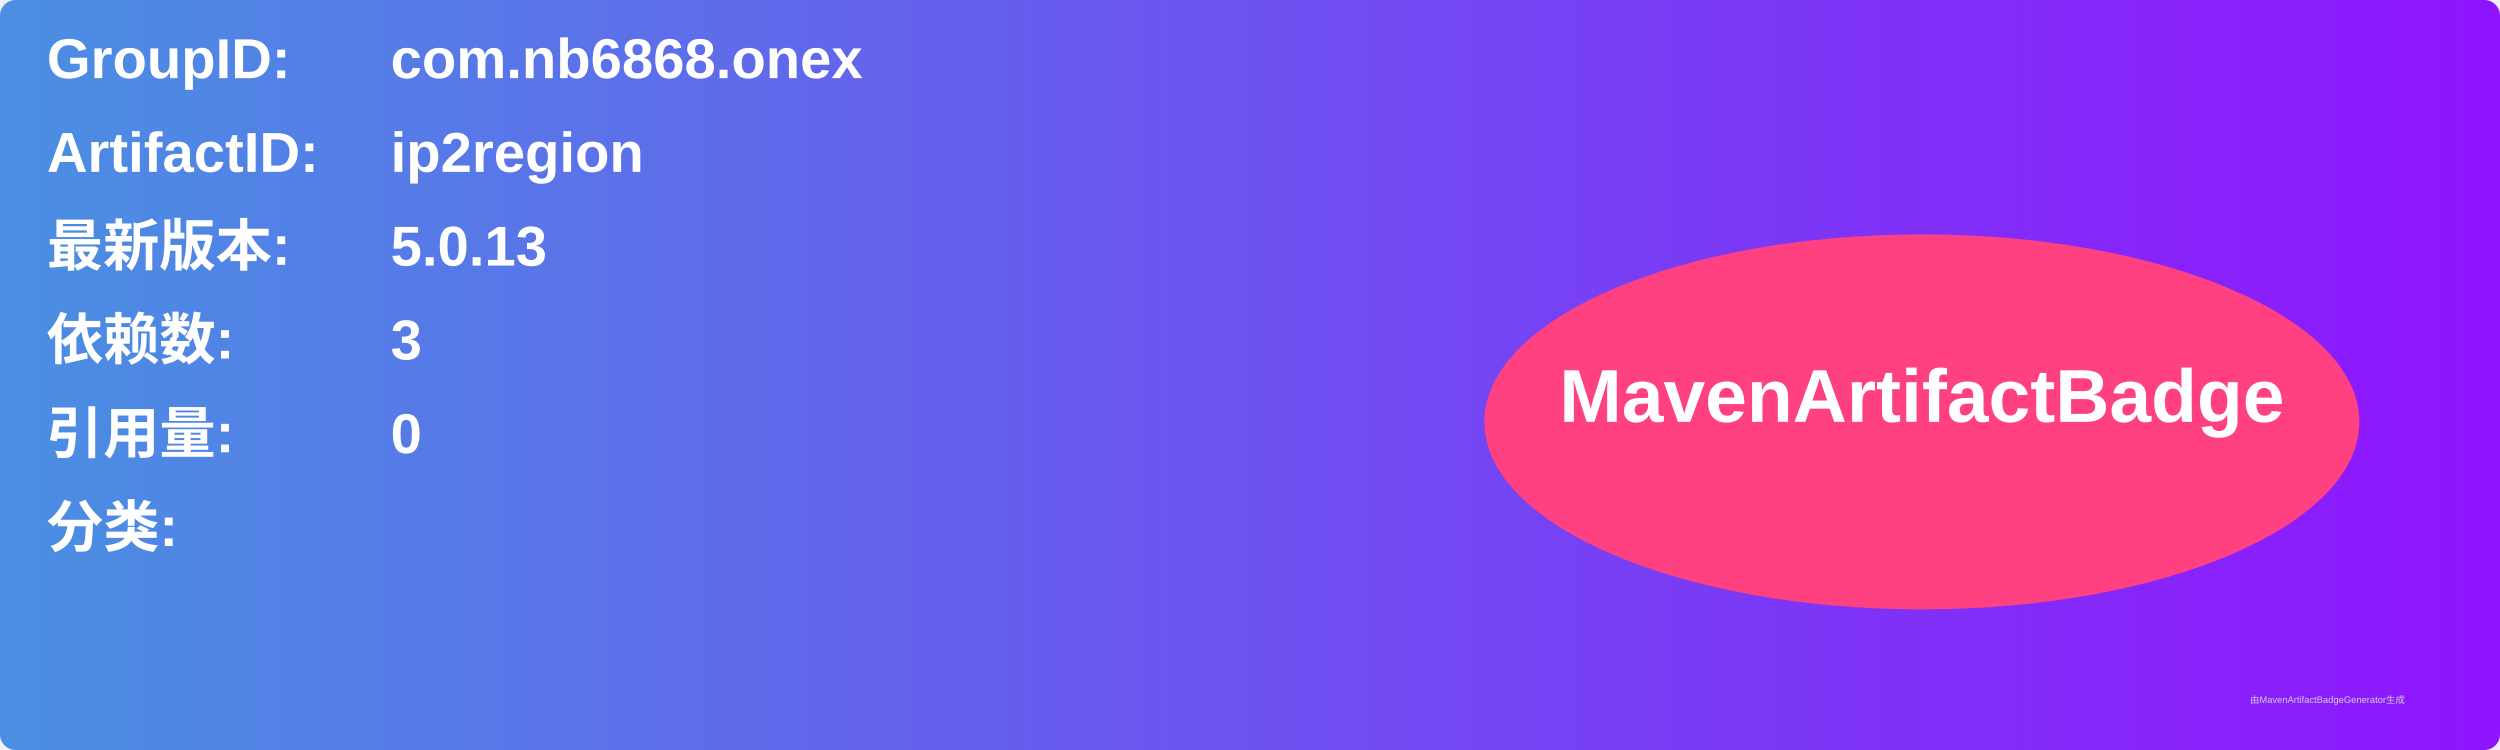
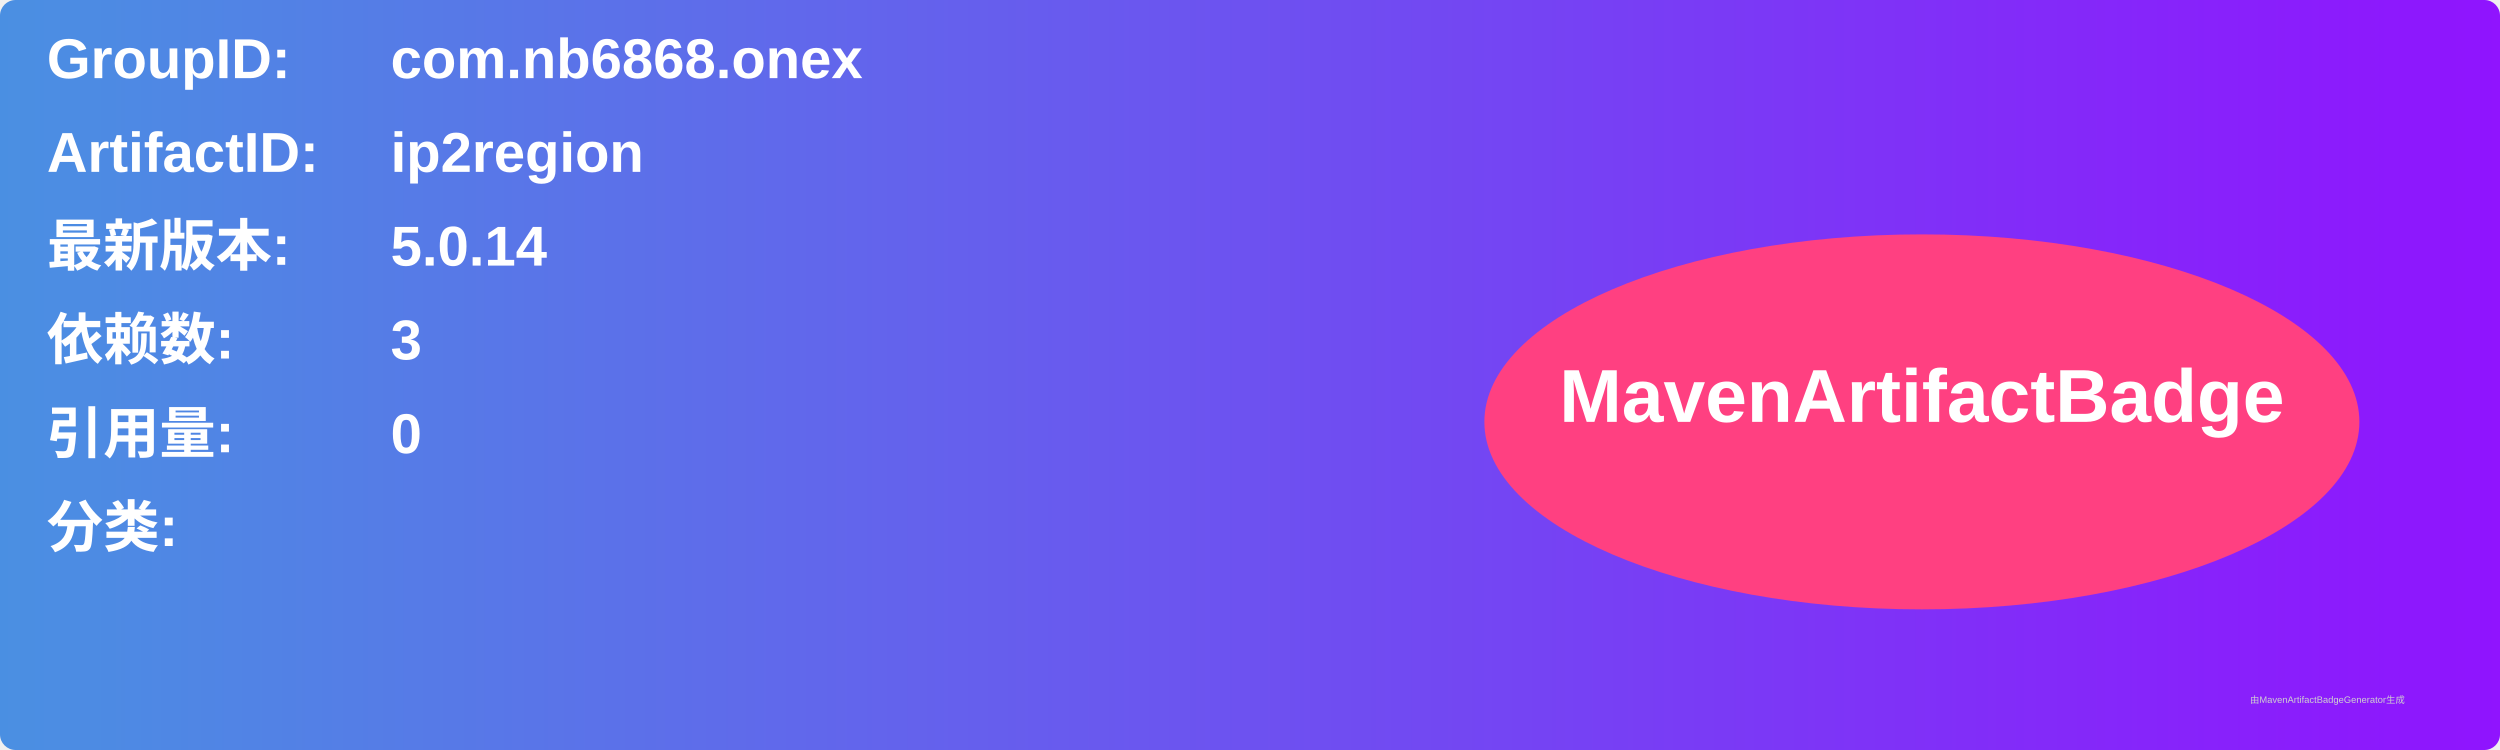
<svg xmlns="http://www.w3.org/2000/svg" width="800" height="240" viewBox="0 0 800 240">
  <linearGradient id="grad" x1="0%" y1="0%" x2="100%" y2="0%">
    <stop offset="0%" stop-color="#4a90e2" />
    <stop offset="100%" stop-color="#9013fe" />
  </linearGradient>
  <rect width="100%" height="100%" rx="5" ry="5" fill="url(#grad)" />
  <g transform="translate(15, 15)">
    <text x="0" y="10" font-family="Arial" font-size="18" fill="white" font-weight="bold" width="260">GroupID:</text>
    <text x="110" y="10" font-family="Arial" font-size="18" fill="white" font-weight="bold" width="460">com.nb6868.onex</text>
    <text x="0" y="40" font-family="Arial" font-size="18" fill="white" font-weight="bold" width="260">ArtifactID:</text>
    <text x="110" y="40" font-family="Arial" font-size="18" fill="white" font-weight="bold" width="460">ip2region</text>
    <text x="0" y="70" font-family="Arial" font-size="18" fill="white" font-weight="bold">最新版本:</text>
    <text x="110" y="70" font-family="Arial" font-size="18" fill="white" font-weight="bold">
-       <tspan font-weight="bold">5.0.13</tspan>
+       <tspan font-weight="bold">5.0.14</tspan>
    </text>
    <text x="0" y="100" font-family="Arial" font-size="18" fill="white" font-weight="bold">依赖数: </text>
    <text x="110" y="100" font-family="Arial" font-size="18" fill="white">
      <tspan font-weight="bold">3</tspan>
    </text>
    <text x="0" y="130" font-family="Arial" font-size="18" fill="white" font-weight="bold">引用量: </text>
    <text x="110" y="130" font-family="Arial" font-size="18" fill="white">
      <tspan font-weight="bold">0</tspan>
    </text>
    <text x="0" y="160" font-family="Arial" font-size="18" fill="white" font-weight="bold">分类:</text>
    <text x="10" y="190" font-family="Arial" font-size="10" fill="white">
      <tspan font-weight="bold" />
    </text>
    <ellipse cx="600" cy="120" rx="140" ry="60" fill="#ff4081" />
    <text x="600" y="120" text-anchor="middle" font-family="Arial" font-size="24" fill="white" font-weight="bold">MavenArtifactBadge</text>
  </g>
  <text x="720" y="225" font-family="Arial" font-size="3" fill="#d0d0d0">由MavenArtifactBadgeGenerator生成</text>
</svg>
